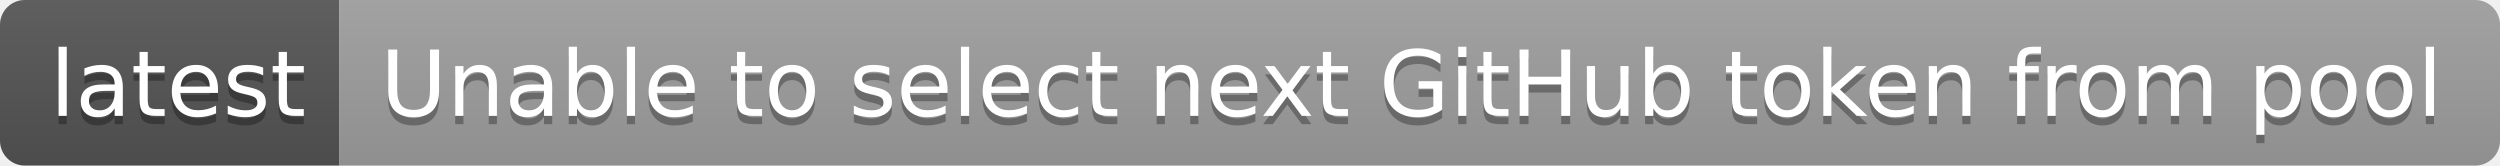
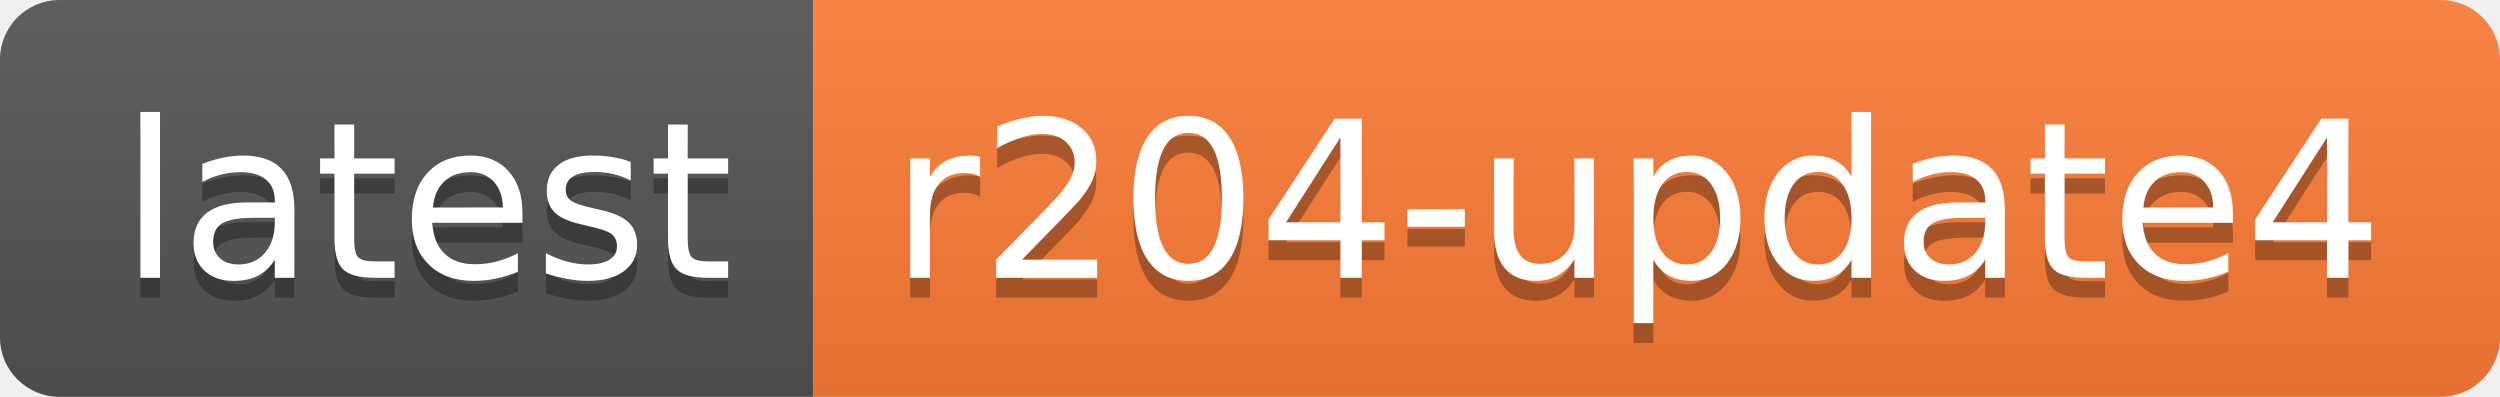
- <svg xmlns="http://www.w3.org/2000/svg" width="302" height="20" role="img" aria-label="latest: Unable to select next GitHub token from pool">
+ <svg xmlns="http://www.w3.org/2000/svg" width="126" height="20" role="img" aria-label="latest: r204-update4">
  <linearGradient id="s" x2="0" y2="100%">
    <stop offset="0" stop-color="#bbb" stop-opacity=".1" />
    <stop offset="1" stop-opacity=".1" />
  </linearGradient>
  <clipPath id="r">
-     <rect width="302" height="20" rx="3" fill="#fff" />
+     <rect width="126" height="20" rx="3" fill="#fff" />
  </clipPath>
  <g clip-path="url(#r)">
    <rect width="41" height="20" fill="#555" />
-     <rect x="41" width="261" height="20" fill="#9f9f9f" />
-     <rect width="302" height="20" fill="url(#s)" />
+     <rect x="41" width="85" height="20" fill="#fe7d37" />
+     <rect width="126" height="20" fill="url(#s)" />
  </g>
  <g fill="#fff" text-anchor="middle" font-family="Verdana,Geneva,DejaVu Sans,sans-serif" text-rendering="geometricPrecision" font-size="110">
    <text aria-hidden="true" x="215" y="150" fill="#010101" fill-opacity=".3" transform="scale(.1)" textLength="310">latest</text>
    <text x="215" y="140" transform="scale(.1)" fill="#fff" textLength="310">latest</text>
-     <text aria-hidden="true" x="1705" y="150" fill="#010101" fill-opacity=".3" transform="scale(.1)" textLength="2510">Unable to select next GitHub token from pool</text>
-     <text x="1705" y="140" transform="scale(.1)" fill="#fff" textLength="2510">Unable to select next GitHub token from pool</text>
+     <text aria-hidden="true" x="825" y="150" fill="#010101" fill-opacity=".3" transform="scale(.1)" textLength="750">r204-update4</text>
+     <text x="825" y="140" transform="scale(.1)" fill="#fff" textLength="750">r204-update4</text>
  </g>
</svg>
